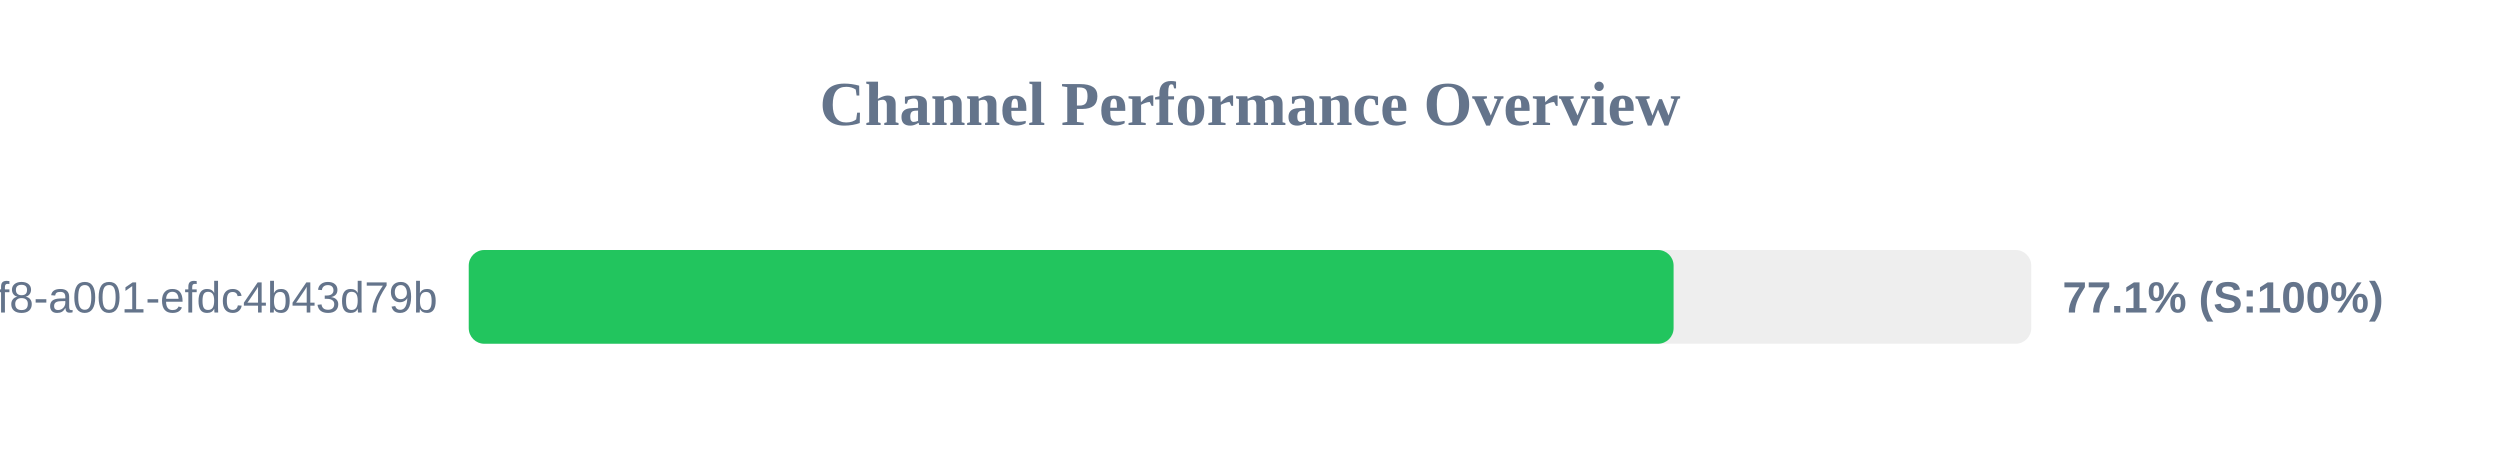
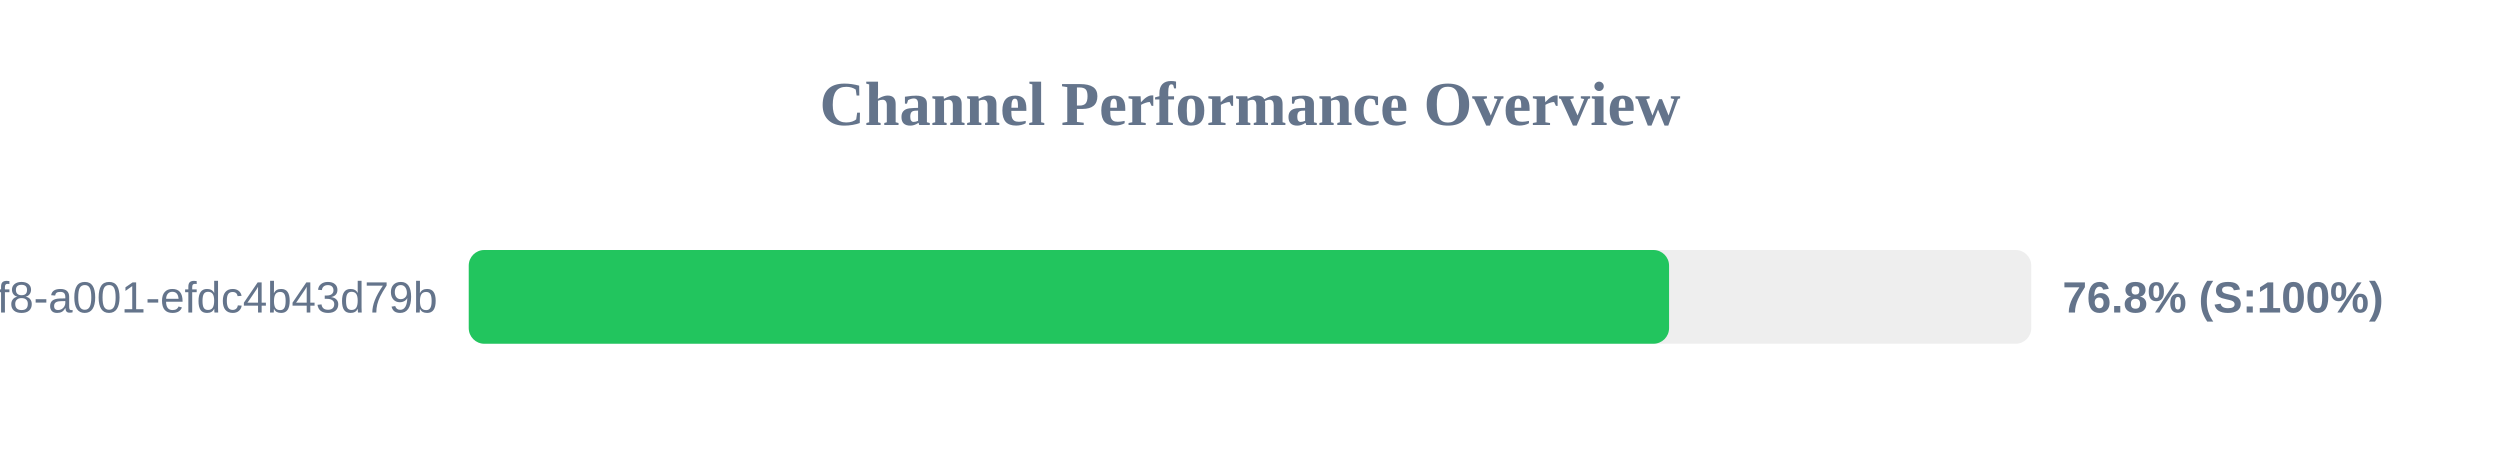
<svg xmlns="http://www.w3.org/2000/svg" width="800" height="150" version="1.1">
  <style>
        .row { font: 14px Arial; fill: #64748b; }
        .score { font: bold 14px Arial; fill: #64748b; }
    </style>
  <text x="400" y="40" text-anchor="middle" font-size="20px" font-weight="bold" fill="#64748b">Channel Performance Overview</text>
  <rect x="150" y="80" width="500" height="30" fill="#eee" rx="5" />
-   <rect x="150" y="80" width="385.55" height="30" fill="#22c55e" rx="5" />
+   <rect x="150" y="80" width="384.1" height="30" fill="#22c55e" rx="5" />
  <text x="140" y="100" text-anchor="end" class="row">?uuid=1fdb6b30-5371-4ff8-a001-efdc4b43d79b</text>
-   <text x="660" y="100" text-anchor="start" class="score">77.1% (S:100%)</text>
+   <text x="660" y="100" text-anchor="start" class="score">76.8% (S:100%)</text>
</svg>
